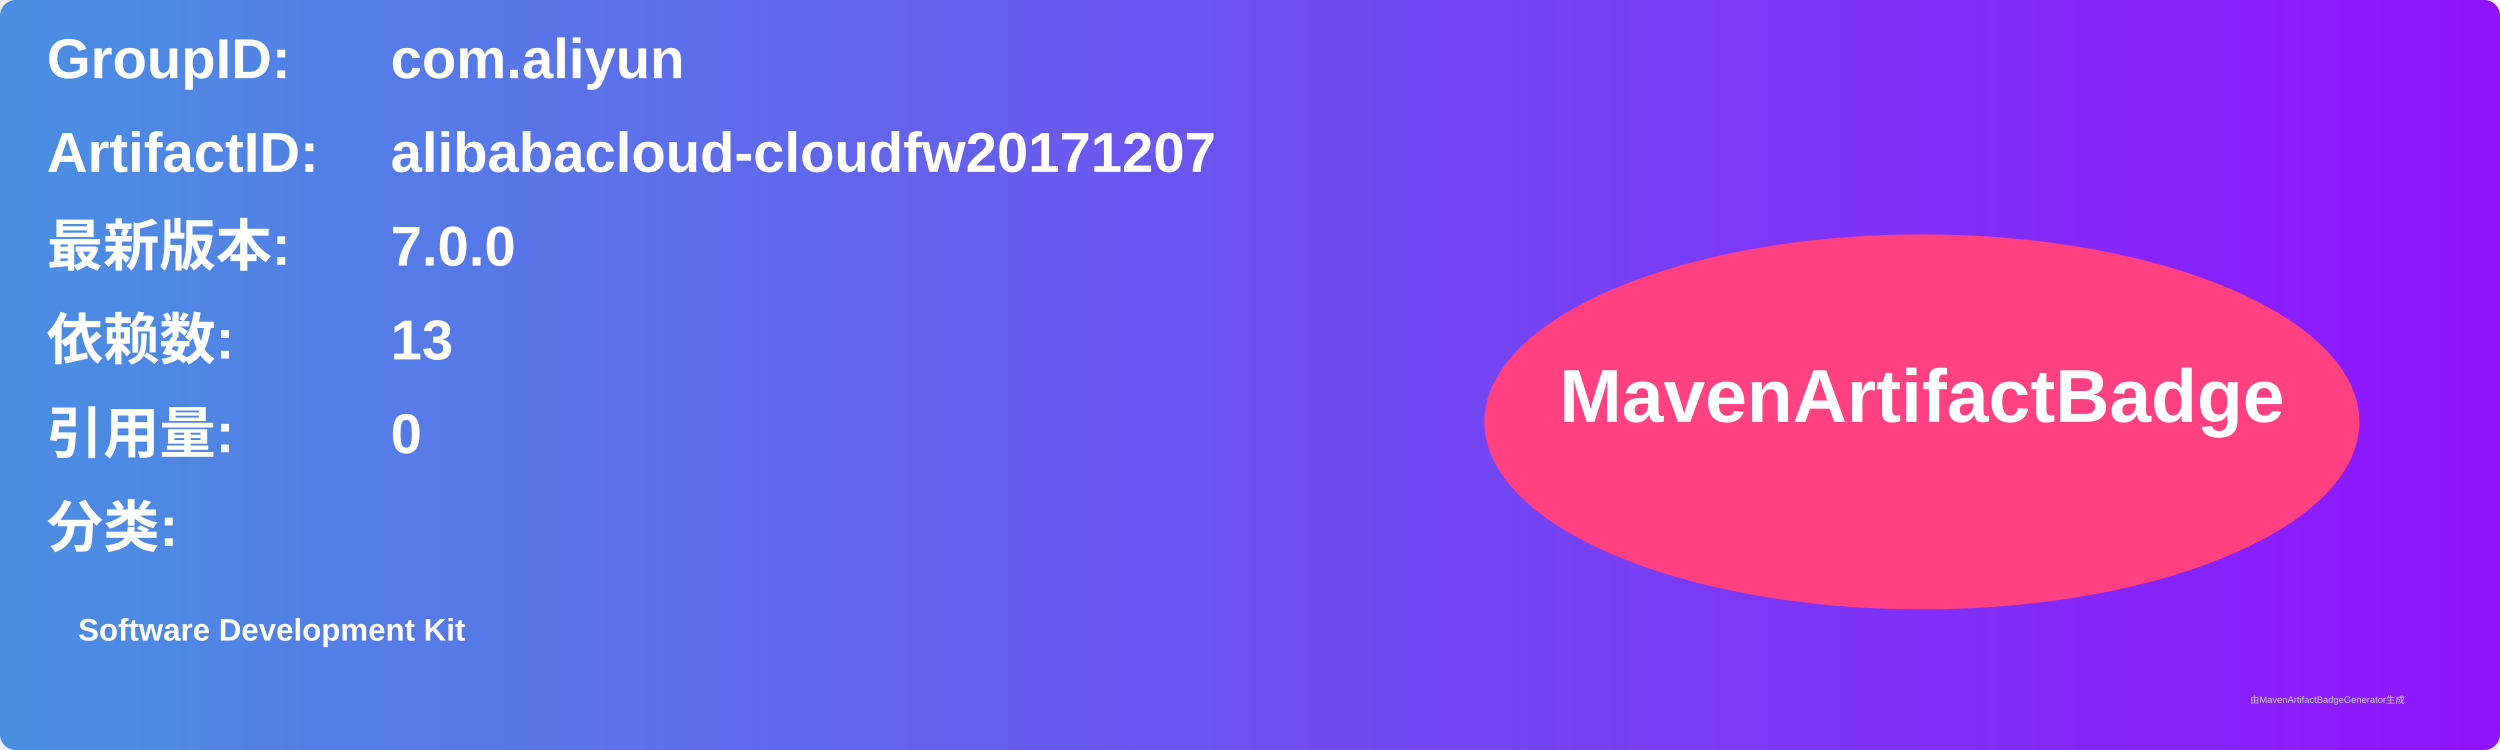
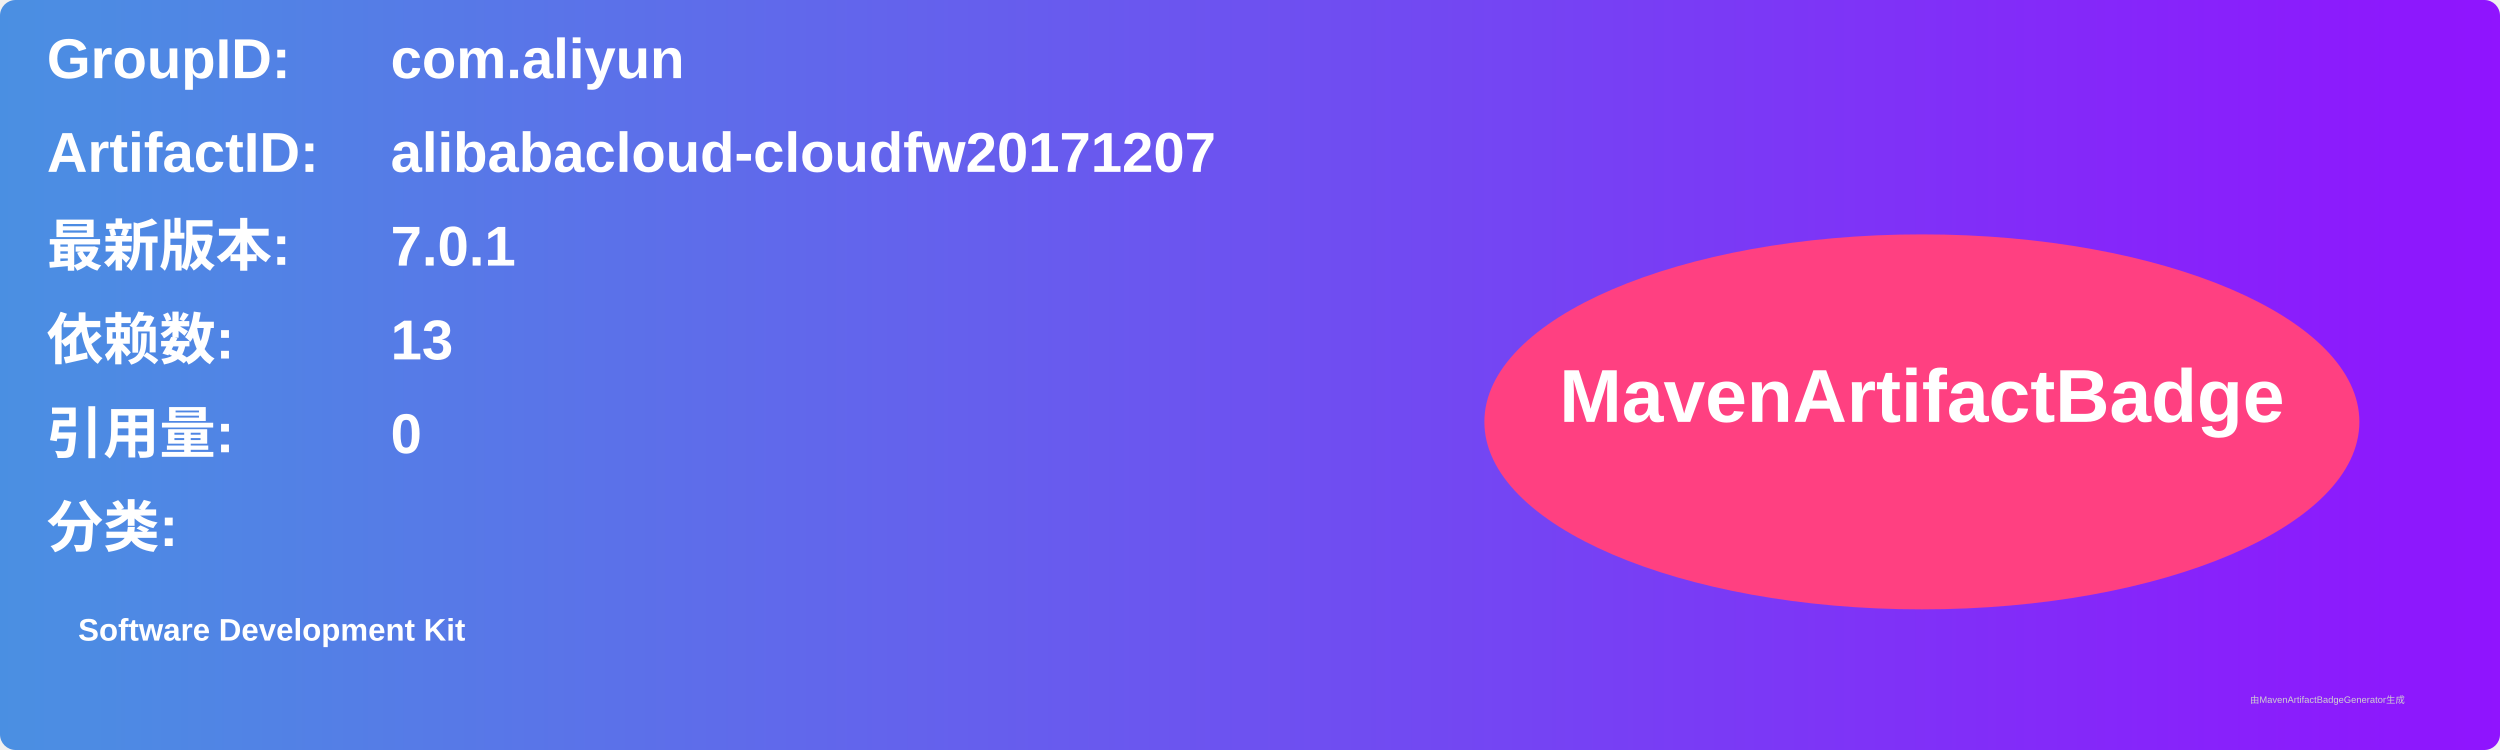
<svg xmlns="http://www.w3.org/2000/svg" width="800" height="240" viewBox="0 0 800 240">
  <linearGradient id="grad" x1="0%" y1="0%" x2="100%" y2="0%">
    <stop offset="0%" stop-color="#4a90e2" />
    <stop offset="100%" stop-color="#9013fe" />
  </linearGradient>
  <rect width="100%" height="100%" rx="5" ry="5" fill="url(#grad)" />
  <g transform="translate(15, 15)">
    <text x="0" y="10" font-family="Arial" font-size="18" fill="white" font-weight="bold" width="260">GroupID:</text>
    <text x="110" y="10" font-family="Arial" font-size="18" fill="white" font-weight="bold" width="460">com.aliyun</text>
    <text x="0" y="40" font-family="Arial" font-size="18" fill="white" font-weight="bold" width="260">ArtifactID:</text>
    <text x="110" y="40" font-family="Arial" font-size="18" fill="white" font-weight="bold" width="460">alibabacloud-cloudfw20171207</text>
    <text x="0" y="70" font-family="Arial" font-size="18" fill="white" font-weight="bold">最新版本:</text>
    <text x="110" y="70" font-family="Arial" font-size="18" fill="white" font-weight="bold">
-       <tspan font-weight="bold">7.0.0</tspan>
+       <tspan font-weight="bold">7.0.1</tspan>
    </text>
    <text x="0" y="100" font-family="Arial" font-size="18" fill="white" font-weight="bold">依赖数: </text>
    <text x="110" y="100" font-family="Arial" font-size="18" fill="white">
      <tspan font-weight="bold">13</tspan>
    </text>
    <text x="0" y="130" font-family="Arial" font-size="18" fill="white" font-weight="bold">引用量: </text>
    <text x="110" y="130" font-family="Arial" font-size="18" fill="white">
      <tspan font-weight="bold">0</tspan>
    </text>
    <text x="0" y="160" font-family="Arial" font-size="18" fill="white" font-weight="bold">分类:</text>
    <text x="10" y="190" font-family="Arial" font-size="10" fill="white">
      <tspan font-weight="bold">Software Development Kit</tspan>
    </text>
    <ellipse cx="600" cy="120" rx="140" ry="60" fill="#ff4081" />
    <text x="600" y="120" text-anchor="middle" font-family="Arial" font-size="24" fill="white" font-weight="bold">MavenArtifactBadge</text>
  </g>
  <text x="720" y="225" font-family="Arial" font-size="3" fill="#d0d0d0">由MavenArtifactBadgeGenerator生成</text>
</svg>
